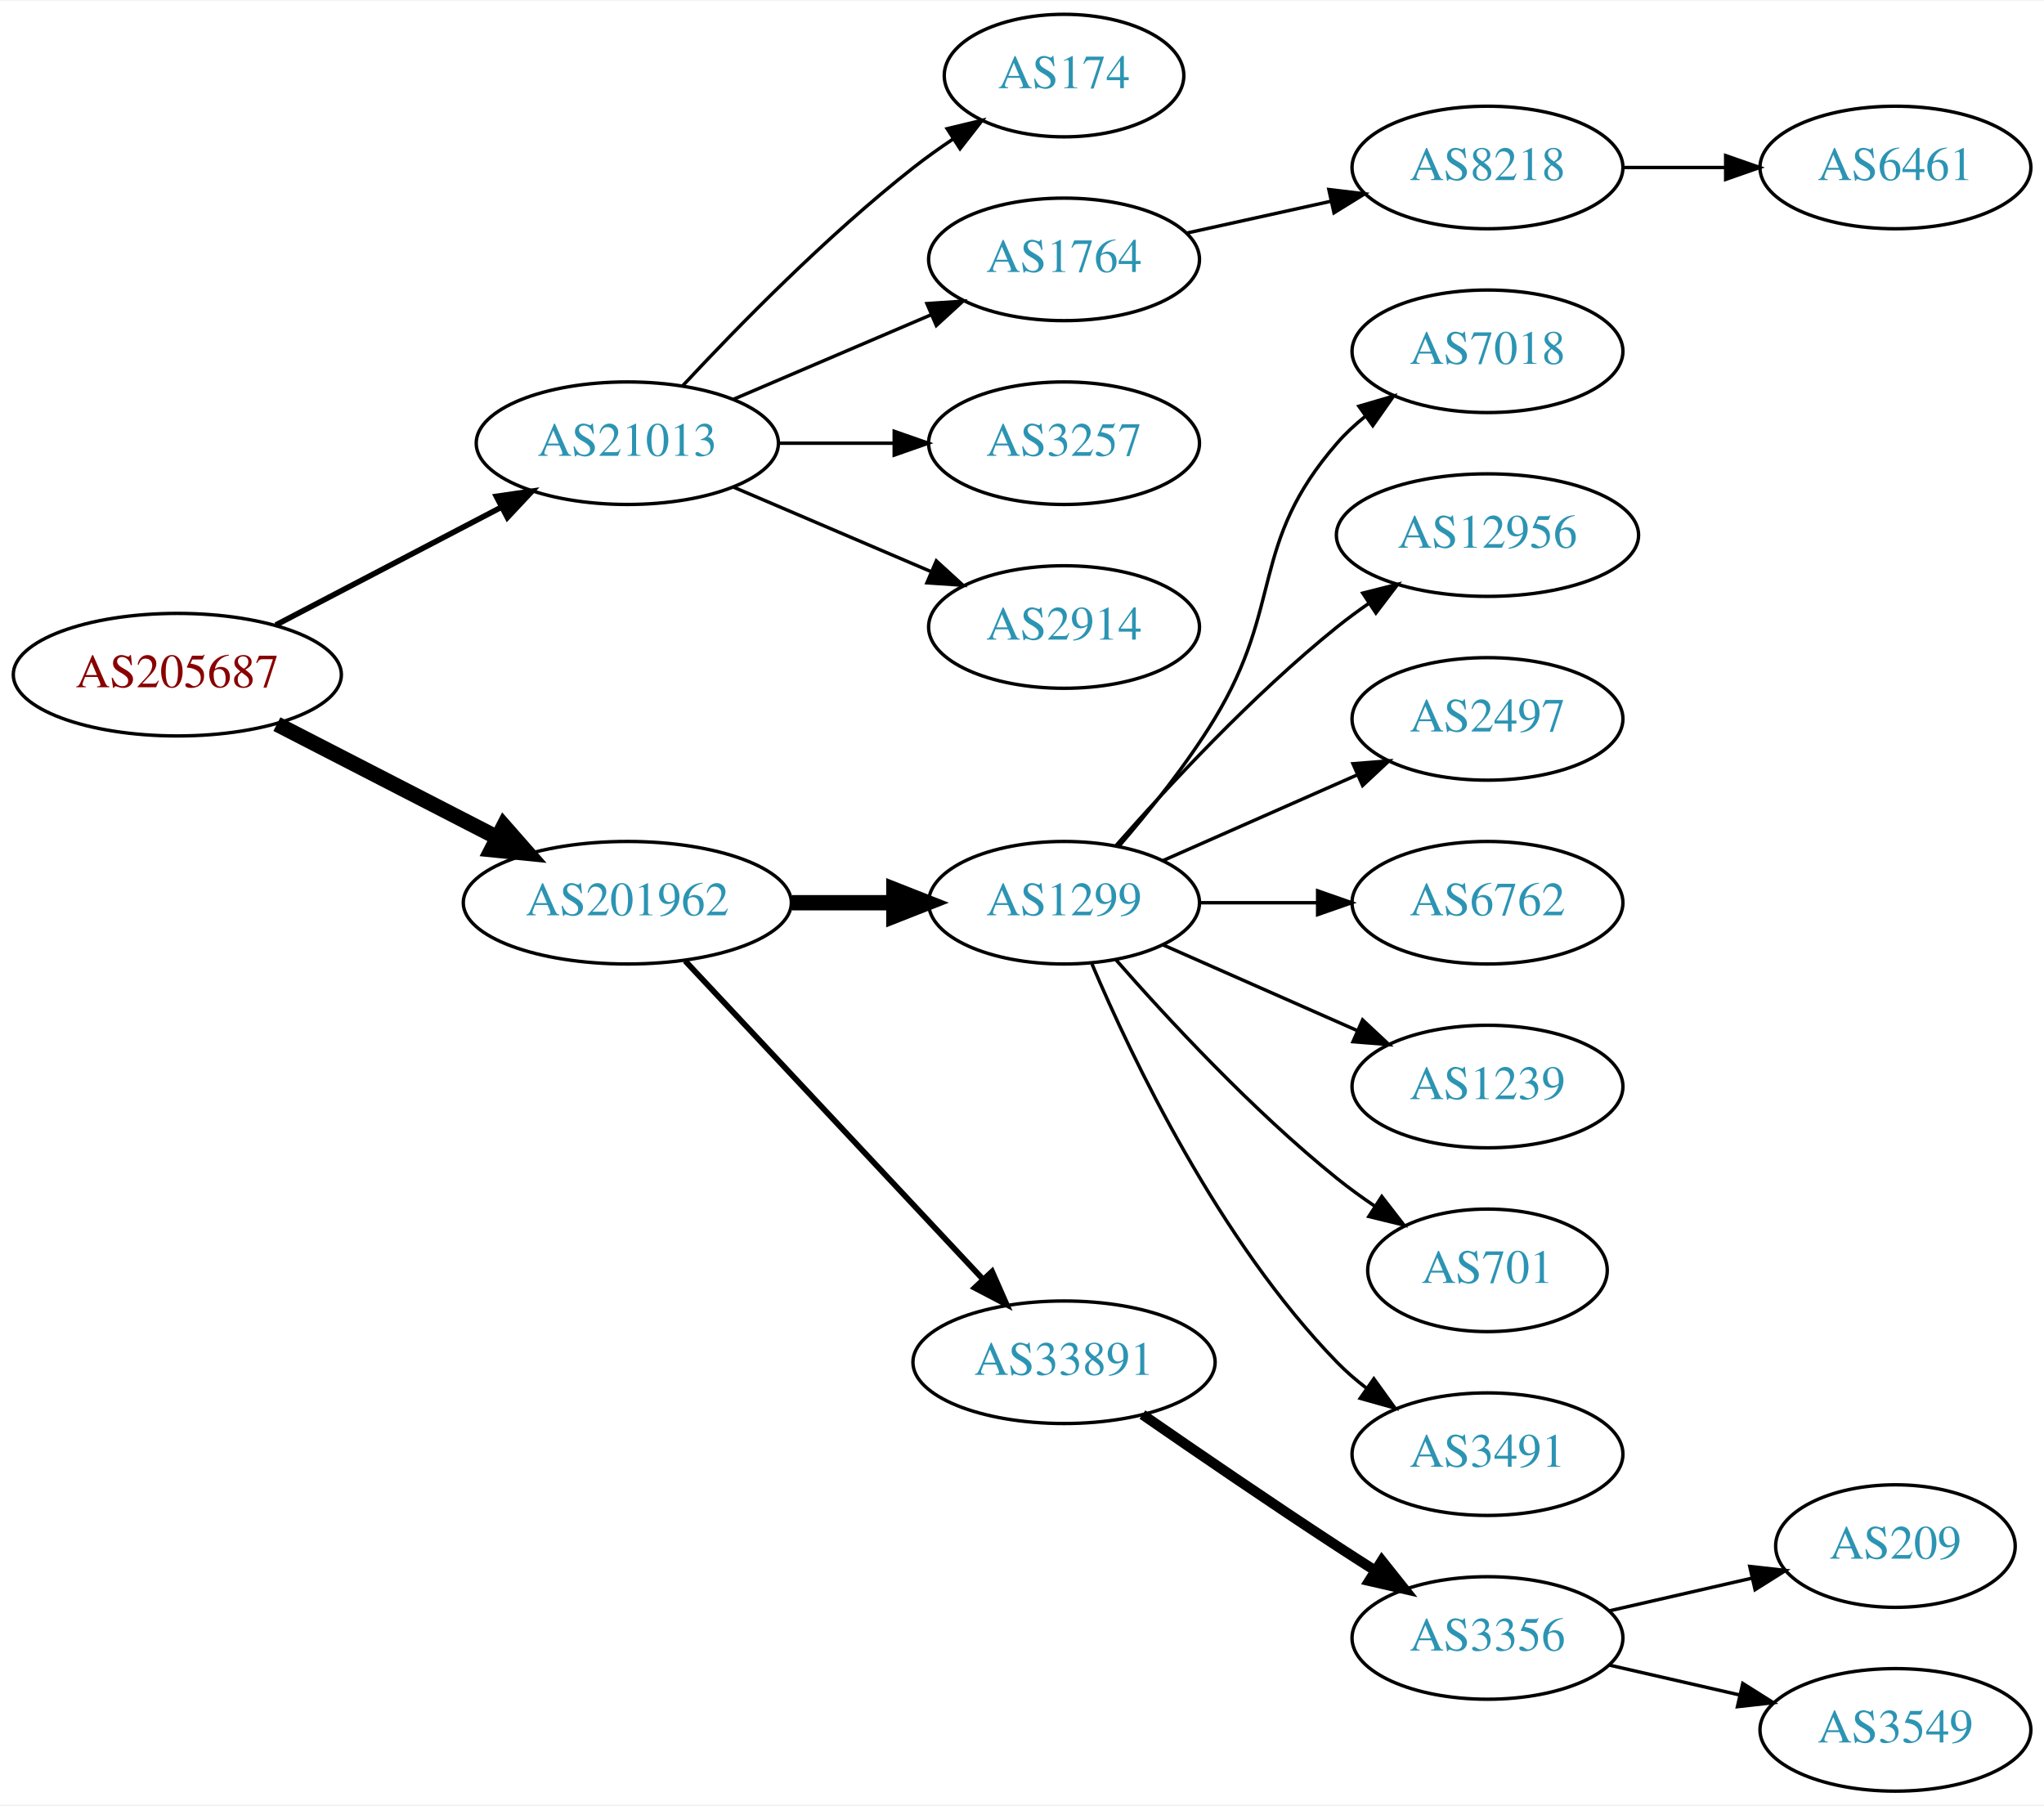
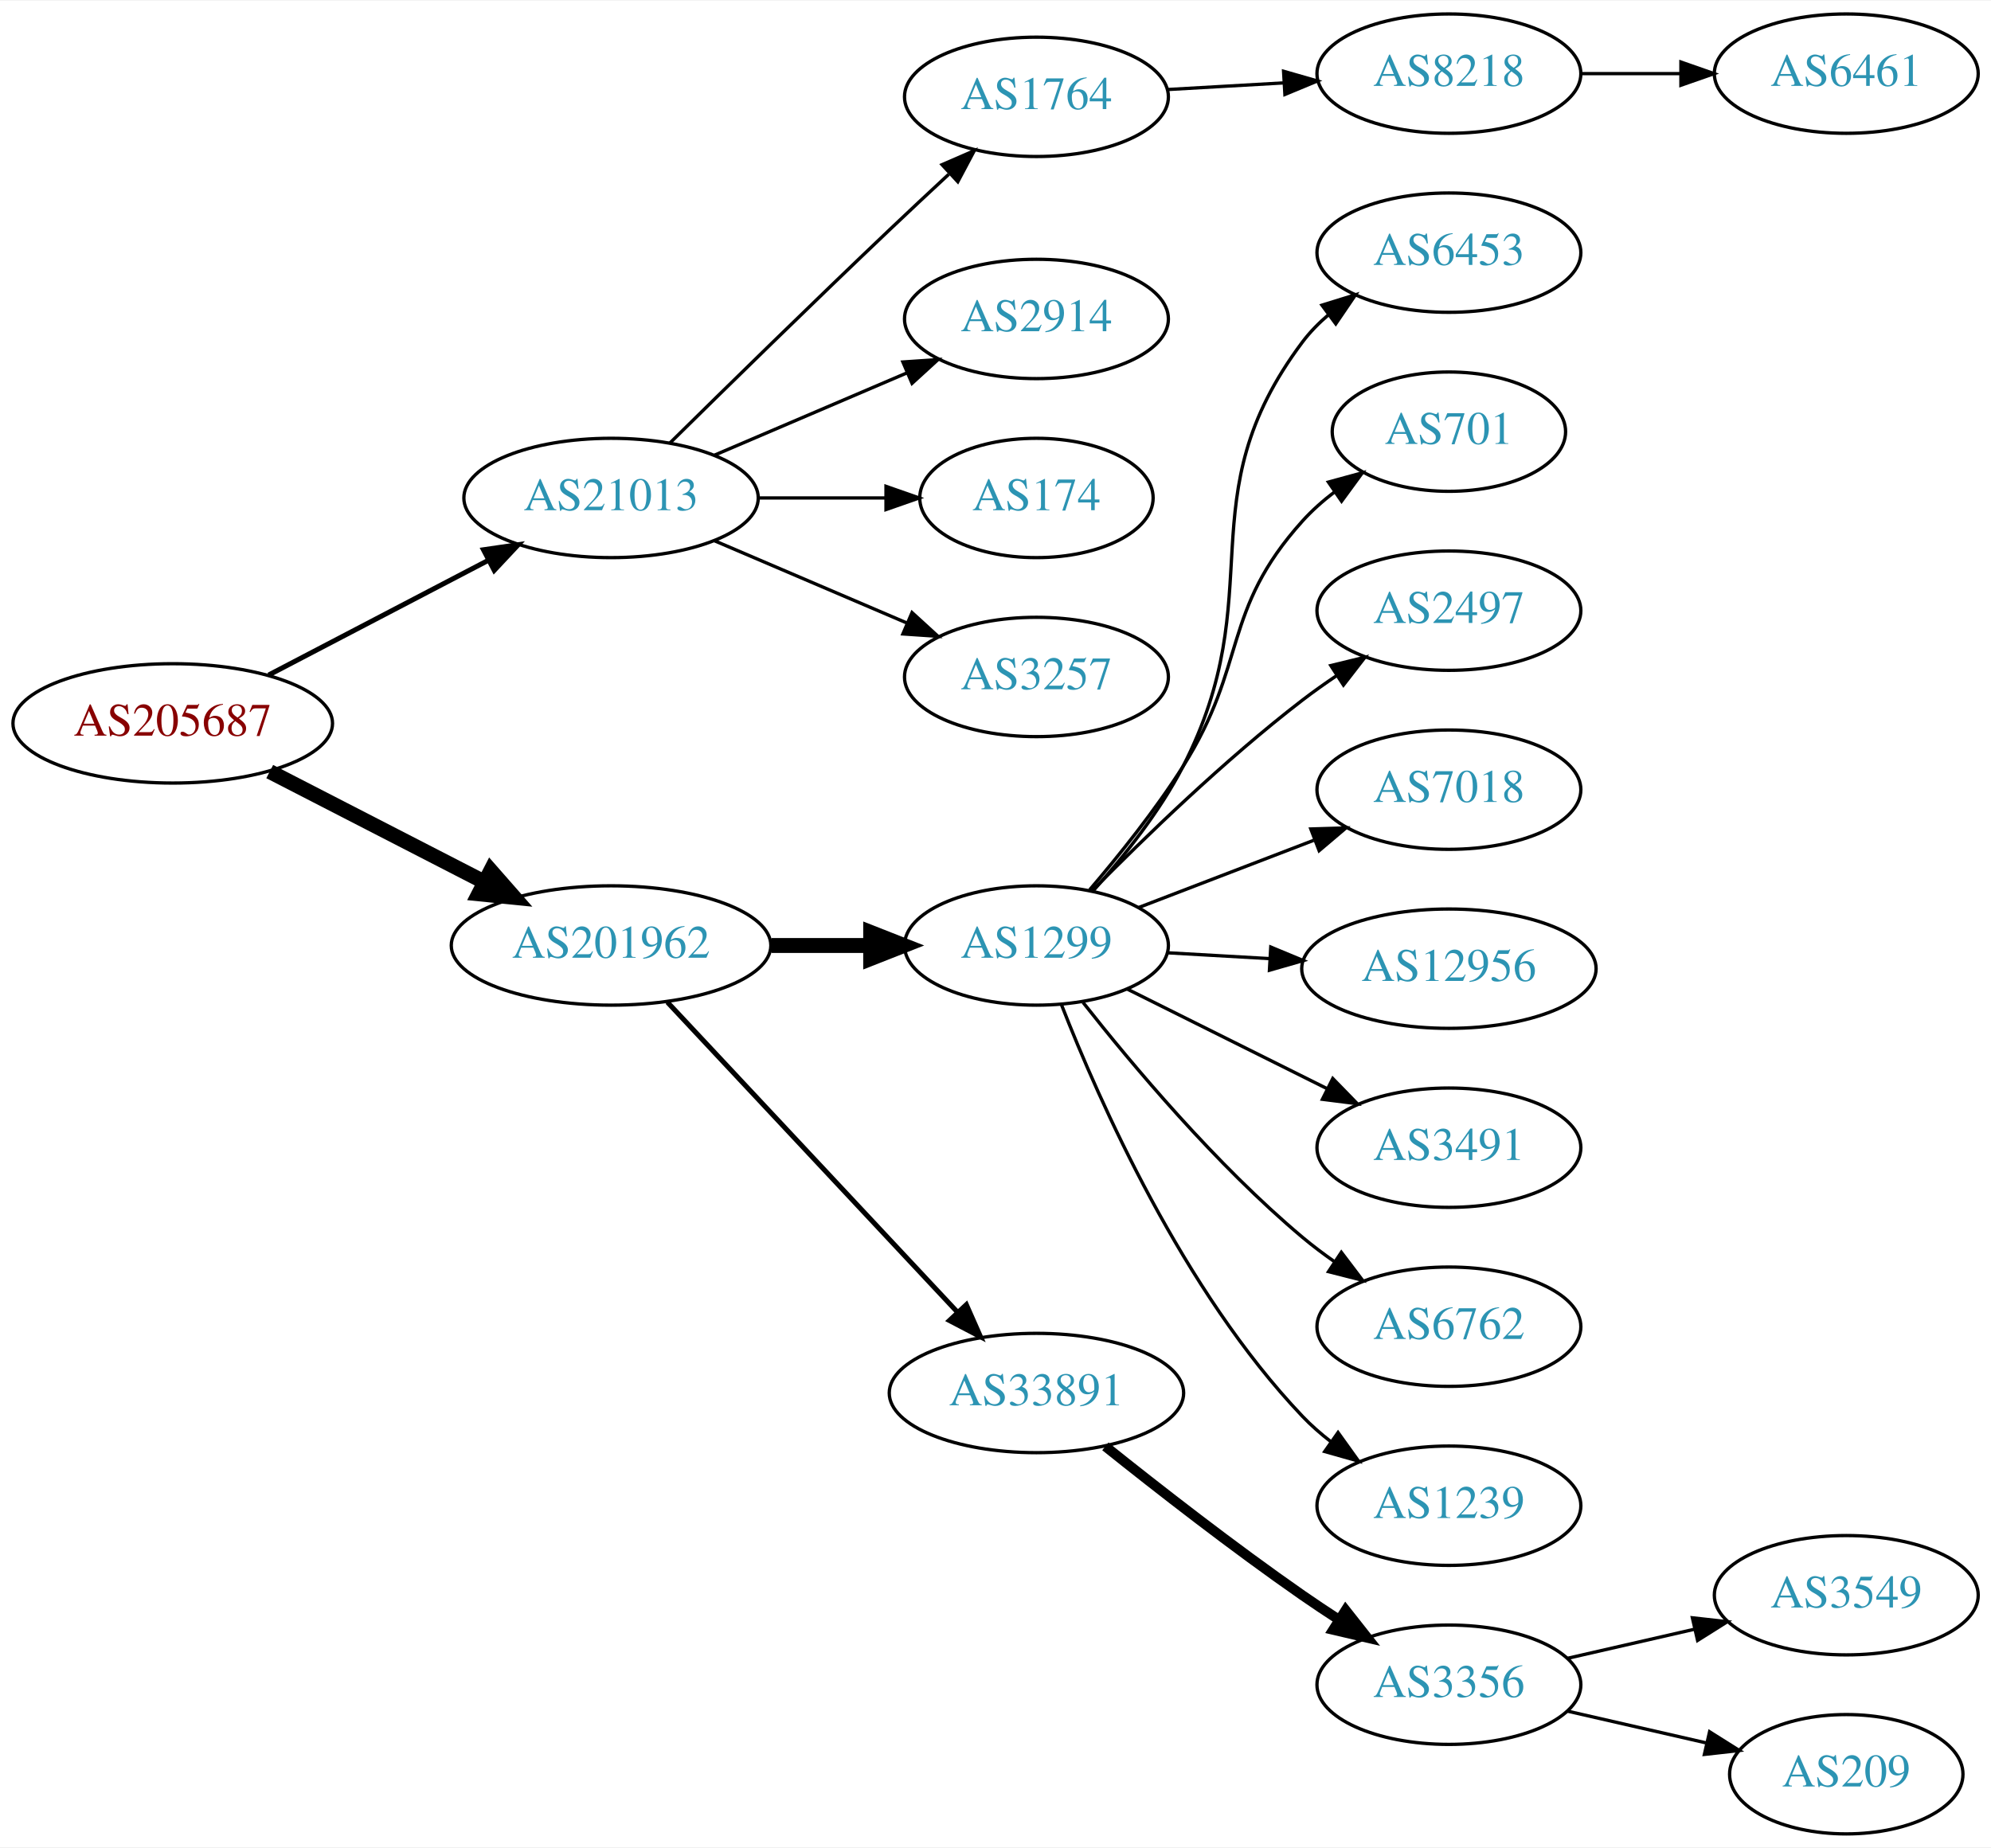
- <svg xmlns="http://www.w3.org/2000/svg" xmlns:xlink="http://www.w3.org/1999/xlink" width="600pt" height="530pt" viewBox="0.00 0.00 600.46 530.00">
-   <g id="graph0" class="graph" transform="scale(1 1) rotate(0) translate(4 526)">
-     <polygon fill="white" stroke="none" points="-4,4 -4,-526 596.46,-526 596.46,4 -4,4" />
+ <svg xmlns="http://www.w3.org/2000/svg" xmlns:xlink="http://www.w3.org/1999/xlink" width="600pt" height="557pt" viewBox="0.00 0.00 600.46 557.00">
+   <g id="graph0" class="graph" transform="scale(1 1) rotate(0) translate(4 553)">
+     <polygon fill="white" stroke="none" points="-4,4 -4,-553 596.46,-553 596.46,4 -4,4" />
    <g id="node1" class="node">
      <g id="a_node1">
        <a xlink:href="/asn/205687" xlink:title="AS205687 ~ HiERO GmbH [AT]">
-           <ellipse fill="#ffffff" stroke="black" cx="48.096" cy="-328" rx="48.192" ry="18" />
-           <text text-anchor="middle" x="48.096" y="-324.3" font-family="Times,serif" font-size="14.00" fill="#880000">AS205687</text>
+           <ellipse fill="#ffffff" stroke="black" cx="48.096" cy="-335" rx="48.192" ry="18" />
+           <text text-anchor="middle" x="48.096" y="-331.3" font-family="Times,serif" font-size="14.00" fill="#880000">AS205687</text>
        </a>
      </g>
    </g>
    <g id="node2" class="node">
      <g id="a_node2">
        <a xlink:href="/asn/21013" xlink:title="AS21013 ~ Wels, AT [AT]">
-           <ellipse fill="#ffffff" stroke="black" cx="180.287" cy="-396" rx="44.393" ry="18" />
-           <text text-anchor="middle" x="180.287" y="-392.3" font-family="Times,serif" font-size="14.00" fill="#2c94b3">AS21013</text>
+           <ellipse fill="#ffffff" stroke="black" cx="180.287" cy="-403" rx="44.393" ry="18" />
+           <text text-anchor="middle" x="180.287" y="-399.3" font-family="Times,serif" font-size="14.00" fill="#2c94b3">AS21013</text>
        </a>
      </g>
    </g>
    <g id="edge1" class="edge">
-       <path fill="none" stroke="black" stroke-width="1.636" d="M77.025,-342.588C96.42,-352.718 122.435,-366.306 143.372,-377.241" />
-       <polygon fill="black" stroke="black" stroke-width="1.636" points="141.811,-380.375 152.295,-381.902 145.052,-374.17 141.811,-380.375" />
+       <path fill="none" stroke="black" stroke-width="1.5" d="M77.025,-349.588C96.42,-359.718 122.435,-373.306 143.372,-384.241" />
+       <polygon fill="black" stroke="black" stroke-width="1.5" points="141.811,-387.375 152.295,-388.902 145.052,-381.17 141.811,-387.375" />
    </g>
    <g id="node3" class="node">
      <g id="a_node3">
        <a xlink:href="/asn/201962" xlink:title="AS201962 ~ RSM Connect [DE]">
-           <ellipse fill="#ffffff" stroke="black" cx="180.287" cy="-261" rx="48.192" ry="18" />
-           <text text-anchor="middle" x="180.287" y="-257.3" font-family="Times,serif" font-size="14.00" fill="#2c94b3">AS201962</text>
+           <ellipse fill="#ffffff" stroke="black" cx="180.287" cy="-268" rx="48.192" ry="18" />
+           <text text-anchor="middle" x="180.287" y="-264.3" font-family="Times,serif" font-size="14.00" fill="#2c94b3">AS201962</text>
        </a>
      </g>
    </g>
    <g id="edge2" class="edge">
-       <path fill="none" stroke="black" stroke-width="4.5" d="M77.345,-313.462C96.282,-303.716 121.423,-290.778 141.999,-280.19" />
-       <polygon fill="black" stroke="black" stroke-width="4.5" points="144.003,-283.587 151.093,-275.51 140.399,-276.584 144.003,-283.587" />
+       <path fill="none" stroke="black" stroke-width="4.5" d="M77.345,-320.462C96.282,-310.716 121.423,-297.778 141.999,-287.19" />
+       <polygon fill="black" stroke="black" stroke-width="4.5" points="144.003,-290.587 151.093,-282.51 140.399,-283.584 144.003,-290.587" />
    </g>
    <g id="node4" class="node">
      <g id="a_node4">
-         <a xlink:href="/asn/174" xlink:title="AS174 ~ Cogent Communications [US]">
-           <ellipse fill="#ffffff" stroke="black" cx="308.579" cy="-504" rx="35.194" ry="18" />
-           <text text-anchor="middle" x="308.579" y="-500.3" font-family="Times,serif" font-size="14.00" fill="#2c94b3">AS174</text>
+         <a xlink:href="/asn/1764" xlink:title="AS1764 ~ NEXTLAYER-AS [AT]">
+           <ellipse fill="#ffffff" stroke="black" cx="308.579" cy="-524" rx="39.794" ry="18" />
+           <text text-anchor="middle" x="308.579" y="-520.3" font-family="Times,serif" font-size="14.00" fill="#2c94b3">AS1764</text>
        </a>
      </g>
    </g>
    <g id="edge3" class="edge">
-       <path fill="none" stroke="black" d="M196.584,-412.91C212.582,-430.096 238.872,-456.969 264.383,-477 268.002,-479.842 271.935,-482.644 275.903,-485.305" />
-       <polygon fill="black" stroke="black" points="274.239,-488.396 284.542,-490.865 278.028,-482.51 274.239,-488.396" />
+       <path fill="none" stroke="black" d="M198.034,-419.572C214.73,-436.034 241.16,-461.936 264.383,-484 270.088,-489.421 276.27,-495.199 282.124,-500.63" />
+       <polygon fill="black" stroke="black" points="280.111,-503.536 289.83,-507.754 284.863,-498.395 280.111,-503.536" />
    </g>
    <g id="node5" class="node">
      <g id="a_node5">
-         <a xlink:href="/asn/1764" xlink:title="AS1764 ~ NEXTLAYER-AS [AT]">
-           <ellipse fill="#ffffff" stroke="black" cx="308.579" cy="-450" rx="39.794" ry="18" />
-           <text text-anchor="middle" x="308.579" y="-446.3" font-family="Times,serif" font-size="14.00" fill="#2c94b3">AS1764</text>
+         <a xlink:href="/asn/2914" xlink:title="AS2914 ~ NTT America, Inc. [US]">
+           <ellipse fill="#ffffff" stroke="black" cx="308.579" cy="-457" rx="39.794" ry="18" />
+           <text text-anchor="middle" x="308.579" y="-453.3" font-family="Times,serif" font-size="14.00" fill="#2c94b3">AS2914</text>
        </a>
      </g>
    </g>
    <g id="edge4" class="edge">
-       <path fill="none" stroke="black" d="M211.537,-408.934C228.937,-416.374 250.96,-425.791 269.526,-433.729" />
-       <polygon fill="black" stroke="black" points="268.306,-437.014 278.877,-437.728 271.058,-430.578 268.306,-437.014" />
+       <path fill="none" stroke="black" d="M211.537,-415.934C228.937,-423.374 250.96,-432.791 269.526,-440.729" />
+       <polygon fill="black" stroke="black" points="268.306,-444.014 278.877,-444.728 271.058,-437.578 268.306,-444.014" />
    </g>
    <g id="node6" class="node">
      <g id="a_node6">
-         <a xlink:href="/asn/3257" xlink:title="AS3257 ~ GTT [DE]">
-           <ellipse fill="#ffffff" stroke="black" cx="308.579" cy="-396" rx="39.794" ry="18" />
-           <text text-anchor="middle" x="308.579" y="-392.3" font-family="Times,serif" font-size="14.00" fill="#2c94b3">AS3257</text>
+         <a xlink:href="/asn/174" xlink:title="AS174 ~ Cogent Communications [US]">
+           <ellipse fill="#ffffff" stroke="black" cx="308.579" cy="-403" rx="35.194" ry="18" />
+           <text text-anchor="middle" x="308.579" y="-399.3" font-family="Times,serif" font-size="14.00" fill="#2c94b3">AS174</text>
        </a>
      </g>
    </g>
    <g id="edge5" class="edge">
-       <path fill="none" stroke="black" d="M224.75,-396C235.675,-396 247.474,-396 258.647,-396" />
-       <polygon fill="black" stroke="black" points="258.689,-399.5 268.689,-396 258.689,-392.5 258.689,-399.5" />
+       <path fill="none" stroke="black" d="M224.75,-403C237.125,-403 250.62,-403 263.057,-403" />
+       <polygon fill="black" stroke="black" points="263.207,-406.5 273.207,-403 263.207,-399.5 263.207,-406.5" />
    </g>
    <g id="node7" class="node">
      <g id="a_node7">
-         <a xlink:href="/asn/2914" xlink:title="AS2914 ~ NTT America, Inc. [US]">
-           <ellipse fill="#ffffff" stroke="black" cx="308.579" cy="-342" rx="39.794" ry="18" />
-           <text text-anchor="middle" x="308.579" y="-338.3" font-family="Times,serif" font-size="14.00" fill="#2c94b3">AS2914</text>
+         <a xlink:href="/asn/3257" xlink:title="AS3257 ~ GTT [DE]">
+           <ellipse fill="#ffffff" stroke="black" cx="308.579" cy="-349" rx="39.794" ry="18" />
+           <text text-anchor="middle" x="308.579" y="-345.3" font-family="Times,serif" font-size="14.00" fill="#2c94b3">AS3257</text>
        </a>
      </g>
    </g>
    <g id="edge6" class="edge">
-       <path fill="none" stroke="black" d="M211.537,-383.066C228.937,-375.626 250.96,-366.209 269.526,-358.271" />
-       <polygon fill="black" stroke="black" points="271.058,-361.422 278.877,-354.272 268.306,-354.986 271.058,-361.422" />
+       <path fill="none" stroke="black" d="M211.537,-390.066C228.937,-382.626 250.96,-373.209 269.526,-365.271" />
+       <polygon fill="black" stroke="black" points="271.058,-368.422 278.877,-361.272 268.306,-361.986 271.058,-368.422" />
    </g>
    <g id="node10" class="node">
      <g id="a_node10">
        <a xlink:href="/asn/1299" xlink:title="AS1299 ~ Telia Carrier [EU]">
-           <ellipse fill="#ffffff" stroke="black" cx="308.579" cy="-261" rx="39.794" ry="18" />
-           <text text-anchor="middle" x="308.579" y="-257.3" font-family="Times,serif" font-size="14.00" fill="#2c94b3">AS1299</text>
+           <ellipse fill="#ffffff" stroke="black" cx="308.579" cy="-268" rx="39.794" ry="18" />
+           <text text-anchor="middle" x="308.579" y="-264.3" font-family="Times,serif" font-size="14.00" fill="#2c94b3">AS1299</text>
        </a>
      </g>
    </g>
    <g id="edge9" class="edge">
-       <path fill="none" stroke="black" stroke-width="4.5" d="M228.673,-261C238.439,-261 248.742,-261 258.565,-261" />
-       <polygon fill="black" stroke="black" stroke-width="4.5" points="258.584,-264.938 268.584,-261 258.584,-257.063 258.584,-264.938" />
+       <path fill="none" stroke="black" stroke-width="4.5" d="M228.673,-268C238.439,-268 248.742,-268 258.565,-268" />
+       <polygon fill="black" stroke="black" stroke-width="4.5" points="258.584,-271.938 268.584,-268 258.584,-264.063 258.584,-271.938" />
    </g>
    <g id="node11" class="node">
      <g id="a_node11">
        <a xlink:href="/asn/33891" xlink:title="AS33891 ~ CORE-BACKBONE GMBH GLOBAL NETWORK [DE]">
-           <ellipse fill="#ffffff" stroke="black" cx="308.579" cy="-126" rx="44.393" ry="18" />
-           <text text-anchor="middle" x="308.579" y="-122.3" font-family="Times,serif" font-size="14.00" fill="#2c94b3">AS33891</text>
+           <ellipse fill="#ffffff" stroke="black" cx="308.579" cy="-133" rx="44.393" ry="18" />
+           <text text-anchor="middle" x="308.579" y="-129.3" font-family="Times,serif" font-size="14.00" fill="#2c94b3">AS33891</text>
        </a>
      </g>
    </g>
    <g id="edge10" class="edge">
-       <path fill="none" stroke="black" stroke-width="1.688" d="M197.282,-243.902C219.392,-220.267 259.421,-177.478 284.693,-150.464" />
-       <polygon fill="black" stroke="black" stroke-width="1.688" points="287.438,-152.653 291.714,-142.959 282.326,-147.871 287.438,-152.653" />
+       <path fill="none" stroke="black" stroke-width="1.5" d="M197.282,-250.902C219.392,-227.267 259.421,-184.478 284.693,-157.464" />
+       <polygon fill="black" stroke="black" stroke-width="1.5" points="287.438,-159.653 291.714,-149.959 282.326,-154.871 287.438,-159.653" />
    </g>
    <g id="node8" class="node">
      <g id="a_node8">
        <a xlink:href="/asn/8218" xlink:title="AS8218 ~ legacy Neotelecoms [FR]">
-           <ellipse fill="#ffffff" stroke="black" cx="432.971" cy="-477" rx="39.794" ry="18" />
-           <text text-anchor="middle" x="432.971" y="-473.3" font-family="Times,serif" font-size="14.00" fill="#2c94b3">AS8218</text>
+           <ellipse fill="#ffffff" stroke="black" cx="432.971" cy="-531" rx="39.794" ry="18" />
+           <text text-anchor="middle" x="432.971" y="-527.3" font-family="Times,serif" font-size="14.00" fill="#2c94b3">AS8218</text>
        </a>
      </g>
    </g>
    <g id="edge7" class="edge">
-       <path fill="none" stroke="black" d="M344.652,-457.737C357.839,-460.646 373.019,-463.995 386.984,-467.076" />
-       <polygon fill="black" stroke="black" points="386.374,-470.525 396.893,-469.262 387.882,-463.69 386.374,-470.525" />
+       <path fill="none" stroke="black" d="M347.969,-526.196C359.138,-526.834 371.491,-527.541 383.209,-528.211" />
+       <polygon fill="black" stroke="black" points="383.113,-531.711 393.297,-528.788 383.513,-524.723 383.113,-531.711" />
    </g>
    <g id="node9" class="node">
      <g id="a_node9">
        <a xlink:href="/asn/6461" xlink:title="AS6461 ~ Zayo Bandwidth [US]">
-           <ellipse fill="#ffffff" stroke="black" cx="552.814" cy="-477" rx="39.794" ry="18" />
-           <text text-anchor="middle" x="552.814" y="-473.3" font-family="Times,serif" font-size="14.00" fill="#2c94b3">AS6461</text>
+           <ellipse fill="#ffffff" stroke="black" cx="552.814" cy="-531" rx="39.794" ry="18" />
+           <text text-anchor="middle" x="552.814" y="-527.3" font-family="Times,serif" font-size="14.00" fill="#2c94b3">AS6461</text>
        </a>
      </g>
    </g>
    <g id="edge8" class="edge">
-       <path fill="none" stroke="black" d="M472.884,-477C482.437,-477 492.787,-477 502.749,-477" />
-       <polygon fill="black" stroke="black" points="502.942,-480.5 512.942,-477 502.942,-473.5 502.942,-480.5" />
+       <path fill="none" stroke="black" d="M472.884,-531C482.437,-531 492.787,-531 502.749,-531" />
+       <polygon fill="black" stroke="black" points="502.942,-534.5 512.942,-531 502.942,-527.5 502.942,-534.5" />
    </g>
    <g id="node12" class="node">
      <g id="a_node12">
-         <a xlink:href="/asn/7018" xlink:title="AS7018 ~ AT&amp;T Services, Inc. [US]">
-           <ellipse fill="#ffffff" stroke="black" cx="432.971" cy="-423" rx="39.794" ry="18" />
-           <text text-anchor="middle" x="432.971" y="-419.3" font-family="Times,serif" font-size="14.00" fill="#2c94b3">AS7018</text>
+         <a xlink:href="/asn/6453" xlink:title="AS6453 ~ TATA COMMUNICATIONS (AMERICA) INC [US]">
+           <ellipse fill="#ffffff" stroke="black" cx="432.971" cy="-477" rx="39.794" ry="18" />
+           <text text-anchor="middle" x="432.971" y="-473.3" font-family="Times,serif" font-size="14.00" fill="#2c94b3">AS6453</text>
        </a>
      </g>
    </g>
    <g id="edge11" class="edge">
-       <path fill="none" stroke="black" d="M324.777,-277.677C333.652,-287.949 344.665,-301.666 352.775,-315 373.248,-348.658 362.941,-366.258 388.775,-396 391.24,-398.838 394.077,-401.477 397.094,-403.906" />
-       <polygon fill="black" stroke="black" points="395.205,-406.858 405.372,-409.836 399.281,-401.167 395.205,-406.858" />
+       <path fill="none" stroke="black" d="M325.912,-284.748C334.956,-294.83 345.755,-308.33 352.775,-322 379.772,-374.569 353.333,-402.711 388.775,-450 391.029,-453.008 393.725,-455.761 396.655,-458.261" />
+       <polygon fill="black" stroke="black" points="394.688,-461.16 404.81,-464.29 398.85,-455.531 394.688,-461.16" />
    </g>
    <g id="node13" class="node">
      <g id="a_node13">
-         <a xlink:href="/asn/12956" xlink:title="AS12956 ~ TELXIUS [ES]">
-           <ellipse fill="#ffffff" stroke="black" cx="432.971" cy="-369" rx="44.393" ry="18" />
-           <text text-anchor="middle" x="432.971" y="-365.3" font-family="Times,serif" font-size="14.00" fill="#2c94b3">AS12956</text>
+         <a xlink:href="/asn/701" xlink:title="AS701 ~ UUNET [US]">
+           <ellipse fill="#ffffff" stroke="black" cx="432.971" cy="-423" rx="35.194" ry="18" />
+           <text text-anchor="middle" x="432.971" y="-419.3" font-family="Times,serif" font-size="14.00" fill="#2c94b3">AS701</text>
        </a>
      </g>
    </g>
    <g id="edge12" class="edge">
-       <path fill="none" stroke="black" d="M323.731,-277.663C338.833,-294.894 363.954,-322.024 388.775,-342 391.703,-344.357 394.85,-346.675 398.061,-348.902" />
-       <polygon fill="black" stroke="black" points="396.337,-351.958 406.609,-354.552 400.197,-346.118 396.337,-351.958" />
+       <path fill="none" stroke="black" d="M324.61,-284.78C333.427,-295.089 344.435,-308.808 352.775,-322 372.319,-352.915 364.318,-368.806 388.775,-396 391.636,-399.181 394.958,-402.124 398.465,-404.805" />
+       <polygon fill="black" stroke="black" points="396.63,-407.791 406.853,-410.575 400.598,-402.024 396.63,-407.791" />
    </g>
    <g id="node14" class="node">
      <g id="a_node14">
        <a xlink:href="/asn/2497" xlink:title="AS2497 ~ Internet Initiative Japan Inc. [JP]">
-           <ellipse fill="#ffffff" stroke="black" cx="432.971" cy="-315" rx="39.794" ry="18" />
-           <text text-anchor="middle" x="432.971" y="-311.3" font-family="Times,serif" font-size="14.00" fill="#2c94b3">AS2497</text>
+           <ellipse fill="#ffffff" stroke="black" cx="432.971" cy="-369" rx="39.794" ry="18" />
+           <text text-anchor="middle" x="432.971" y="-365.3" font-family="Times,serif" font-size="14.00" fill="#2c94b3">AS2497</text>
        </a>
      </g>
    </g>
    <g id="edge13" class="edge">
-       <path fill="none" stroke="black" d="M337.658,-273.389C354.606,-280.866 376.403,-290.483 394.773,-298.588" />
-       <polygon fill="black" stroke="black" points="393.461,-301.834 404.023,-302.669 396.286,-295.43 393.461,-301.834" />
+       <path fill="none" stroke="black" d="M325.439,-284.566C340.868,-300.247 365.347,-324.002 388.775,-342 392.089,-344.546 395.651,-347.071 399.257,-349.498" />
+       <polygon fill="black" stroke="black" points="397.358,-352.439 407.653,-354.942 401.167,-346.565 397.358,-352.439" />
    </g>
    <g id="node15" class="node">
      <g id="a_node15">
-         <a xlink:href="/asn/6762" xlink:title="AS6762 ~ TELECOM ITALIA SPARKLE S.p.A. [IT]">
-           <ellipse fill="#ffffff" stroke="black" cx="432.971" cy="-261" rx="39.794" ry="18" />
-           <text text-anchor="middle" x="432.971" y="-257.3" font-family="Times,serif" font-size="14.00" fill="#2c94b3">AS6762</text>
+         <a xlink:href="/asn/7018" xlink:title="AS7018 ~ AT&amp;T Services, Inc. [US]">
+           <ellipse fill="#ffffff" stroke="black" cx="432.971" cy="-315" rx="39.794" ry="18" />
+           <text text-anchor="middle" x="432.971" y="-311.3" font-family="Times,serif" font-size="14.00" fill="#2c94b3">AS7018</text>
        </a>
      </g>
    </g>
    <g id="edge14" class="edge">
-       <path fill="none" stroke="black" d="M348.305,-261C359.243,-261 371.294,-261 382.76,-261" />
-       <polygon fill="black" stroke="black" points="383.077,-264.5 393.077,-261 383.077,-257.5 383.077,-264.5" />
+       <path fill="none" stroke="black" d="M339.519,-279.497C355.374,-285.586 375.055,-293.143 392.178,-299.719" />
+       <polygon fill="black" stroke="black" points="391.326,-303.141 401.916,-303.458 393.835,-296.606 391.326,-303.141" />
    </g>
    <g id="node16" class="node">
      <g id="a_node16">
-         <a xlink:href="/asn/1239" xlink:title="AS1239 ~ Sprint [US]">
-           <ellipse fill="#ffffff" stroke="black" cx="432.971" cy="-207" rx="39.794" ry="18" />
-           <text text-anchor="middle" x="432.971" y="-203.3" font-family="Times,serif" font-size="14.00" fill="#2c94b3">AS1239</text>
+         <a xlink:href="/asn/12956" xlink:title="AS12956 ~ TELXIUS [ES]">
+           <ellipse fill="#ffffff" stroke="black" cx="432.971" cy="-261" rx="44.393" ry="18" />
+           <text text-anchor="middle" x="432.971" y="-257.3" font-family="Times,serif" font-size="14.00" fill="#2c94b3">AS12956</text>
        </a>
      </g>
    </g>
    <g id="edge15" class="edge">
-       <path fill="none" stroke="black" d="M337.658,-248.611C354.606,-241.134 376.403,-231.517 394.773,-223.412" />
-       <polygon fill="black" stroke="black" points="396.286,-226.57 404.023,-219.331 393.461,-220.166 396.286,-226.57" />
+       <path fill="none" stroke="black" d="M347.969,-265.804C357.748,-265.245 368.435,-264.634 378.808,-264.041" />
+       <polygon fill="black" stroke="black" points="379.248,-267.521 389.031,-263.456 378.848,-260.533 379.248,-267.521" />
    </g>
    <g id="node17" class="node">
      <g id="a_node17">
-         <a xlink:href="/asn/701" xlink:title="AS701 ~ UUNET [US]">
-           <ellipse fill="#ffffff" stroke="black" cx="432.971" cy="-153" rx="35.194" ry="18" />
-           <text text-anchor="middle" x="432.971" y="-149.3" font-family="Times,serif" font-size="14.00" fill="#2c94b3">AS701</text>
+         <a xlink:href="/asn/3491" xlink:title="AS3491 ~ PCCW Global, Inc. [US]">
+           <ellipse fill="#ffffff" stroke="black" cx="432.971" cy="-207" rx="39.794" ry="18" />
+           <text text-anchor="middle" x="432.971" y="-203.3" font-family="Times,serif" font-size="14.00" fill="#2c94b3">AS3491</text>
        </a>
      </g>
    </g>
    <g id="edge16" class="edge">
-       <path fill="none" stroke="black" d="M323.731,-244.337C338.833,-227.106 363.954,-199.976 388.775,-180 392.28,-177.179 396.098,-174.413 399.966,-171.792" />
-       <polygon fill="black" stroke="black" points="401.924,-174.694 408.412,-166.318 398.117,-168.82 401.924,-174.694" />
+       <path fill="none" stroke="black" d="M335.835,-254.914C353.461,-246.129 376.902,-234.446 396.225,-224.816" />
+       <polygon fill="black" stroke="black" points="397.947,-227.868 405.336,-220.275 394.825,-221.603 397.947,-227.868" />
    </g>
    <g id="node18" class="node">
      <g id="a_node18">
-         <a xlink:href="/asn/3491" xlink:title="AS3491 ~ PCCW Global, Inc. [US]">
-           <ellipse fill="#ffffff" stroke="black" cx="432.971" cy="-99" rx="39.794" ry="18" />
-           <text text-anchor="middle" x="432.971" y="-95.3" font-family="Times,serif" font-size="14.00" fill="#2c94b3">AS3491</text>
+         <a xlink:href="/asn/6762" xlink:title="AS6762 ~ TELECOM ITALIA SPARKLE S.p.A. [IT]">
+           <ellipse fill="#ffffff" stroke="black" cx="432.971" cy="-153" rx="39.794" ry="18" />
+           <text text-anchor="middle" x="432.971" y="-149.3" font-family="Times,serif" font-size="14.00" fill="#2c94b3">AS6762</text>
        </a>
      </g>
    </g>
    <g id="edge17" class="edge">
-       <path fill="none" stroke="black" d="M316.77,-243.025C328.536,-215.318 354.111,-161.652 388.775,-126 391.395,-123.305 394.336,-120.761 397.419,-118.392" />
-       <polygon fill="black" stroke="black" points="399.594,-121.141 405.787,-112.545 395.585,-115.403 399.594,-121.141" />
+       <path fill="none" stroke="black" d="M322.639,-250.812C337.409,-232.058 362.8,-201.804 388.775,-180 391.813,-177.45 395.111,-174.965 398.487,-172.601" />
+       <polygon fill="black" stroke="black" points="400.53,-175.446 406.93,-167.002 396.661,-169.612 400.53,-175.446" />
    </g>
    <g id="node19" class="node">
      <g id="a_node19">
+         <a xlink:href="/asn/1239" xlink:title="AS1239 ~ Sprint [US]">
+           <ellipse fill="#ffffff" stroke="black" cx="432.971" cy="-99" rx="39.794" ry="18" />
+           <text text-anchor="middle" x="432.971" y="-95.3" font-family="Times,serif" font-size="14.00" fill="#2c94b3">AS1239</text>
+         </a>
+       </g>
+     </g>
+     <g id="edge18" class="edge">
+       <path fill="none" stroke="black" d="M316.169,-250.022C327.451,-221.144 352.782,-163.836 388.775,-126 391.366,-123.277 394.287,-120.714 397.357,-118.332" />
+       <polygon fill="black" stroke="black" points="399.535,-121.08 405.708,-112.469 395.513,-115.351 399.535,-121.08" />
+     </g>
+     <g id="node20" class="node">
+       <g id="a_node20">
        <a xlink:href="/asn/3356" xlink:title="AS3356 ~ Level 3 Parent, LLC [US]">
          <ellipse fill="#ffffff" stroke="black" cx="432.971" cy="-45" rx="39.794" ry="18" />
          <text text-anchor="middle" x="432.971" y="-41.3" font-family="Times,serif" font-size="14.00" fill="#2c94b3">AS3356</text>
        </a>
      </g>
    </g>
-     <g id="edge18" class="edge">
-       <path fill="none" stroke="black" stroke-width="3" d="M331.61,-110.633C347.412,-99.695 369.269,-84.739 388.775,-72 392.357,-69.661 396.128,-67.241 399.888,-64.856" />
-       <polygon fill="black" stroke="black" stroke-width="3" points="401.95,-67.693 408.549,-59.404 398.221,-61.769 401.95,-67.693" />
-     </g>
-     <g id="node20" class="node">
-       <g id="a_node20">
-         <a xlink:href="/asn/209" xlink:title="AS209 ~ CenturyLink Communications, LLC [US]">
-           <ellipse fill="#ffffff" stroke="black" cx="552.814" cy="-72" rx="35.194" ry="18" />
-           <text text-anchor="middle" x="552.814" y="-68.3" font-family="Times,serif" font-size="14.00" fill="#2c94b3">AS209</text>
-         </a>
-       </g>
-     </g>
    <g id="edge19" class="edge">
-       <path fill="none" stroke="black" d="M468.69,-52.955C481.783,-55.955 496.805,-59.397 510.446,-62.522" />
-       <polygon fill="black" stroke="black" points="510.024,-66.016 520.553,-64.838 511.587,-59.193 510.024,-66.016" />
+       <path fill="none" stroke="black" stroke-width="3" d="M329.356,-116.902C345.137,-104.27 367.97,-86.463 388.775,-72 392.288,-69.558 396.015,-67.075 399.751,-64.653" />
+       <polygon fill="black" stroke="black" stroke-width="3" points="401.825,-67.482 408.386,-59.163 398.069,-61.575 401.825,-67.482" />
    </g>
    <g id="node21" class="node">
      <g id="a_node21">
        <a xlink:href="/asn/3549" xlink:title="AS3549 ~ Level 3 Parent, LLC [US]">
-           <ellipse fill="#ffffff" stroke="black" cx="552.814" cy="-18" rx="39.794" ry="18" />
-           <text text-anchor="middle" x="552.814" y="-14.3" font-family="Times,serif" font-size="14.00" fill="#2c94b3">AS3549</text>
+           <ellipse fill="#ffffff" stroke="black" cx="552.814" cy="-72" rx="39.794" ry="18" />
+           <text text-anchor="middle" x="552.814" y="-68.3" font-family="Times,serif" font-size="14.00" fill="#2c94b3">AS3549</text>
        </a>
      </g>
    </g>
    <g id="edge20" class="edge">
-       <path fill="none" stroke="black" d="M468.69,-37.045C480.69,-34.296 494.311,-31.175 507.004,-28.267" />
-       <polygon fill="black" stroke="black" points="507.97,-31.636 516.935,-25.991 506.406,-24.813 507.97,-31.636" />
+       <path fill="none" stroke="black" d="M468.69,-52.955C480.69,-55.704 494.311,-58.825 507.004,-61.733" />
+       <polygon fill="black" stroke="black" points="506.406,-65.187 516.935,-64.009 507.97,-58.364 506.406,-65.187" />
+     </g>
+     <g id="node22" class="node">
+       <g id="a_node22">
+         <a xlink:href="/asn/209" xlink:title="AS209 ~ CenturyLink Communications, LLC [US]">
+           <ellipse fill="#ffffff" stroke="black" cx="552.814" cy="-18" rx="35.194" ry="18" />
+           <text text-anchor="middle" x="552.814" y="-14.3" font-family="Times,serif" font-size="14.00" fill="#2c94b3">AS209</text>
+         </a>
+       </g>
+     </g>
+     <g id="edge21" class="edge">
+       <path fill="none" stroke="black" d="M468.69,-37.045C481.783,-34.045 496.805,-30.604 510.446,-27.478" />
+       <polygon fill="black" stroke="black" points="511.587,-30.807 520.553,-25.162 510.024,-23.984 511.587,-30.807" />
    </g>
  </g>
</svg>
